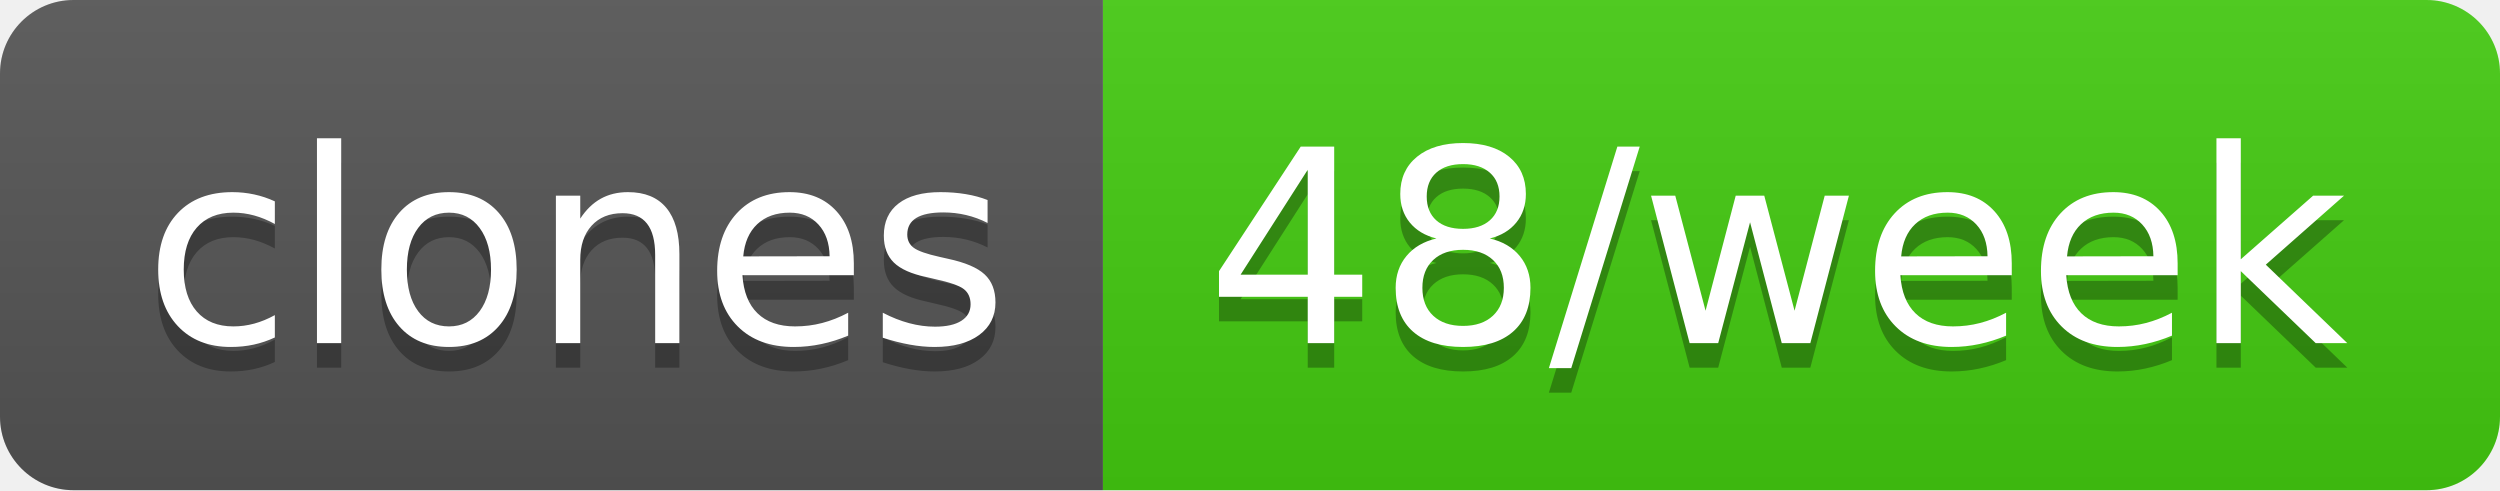
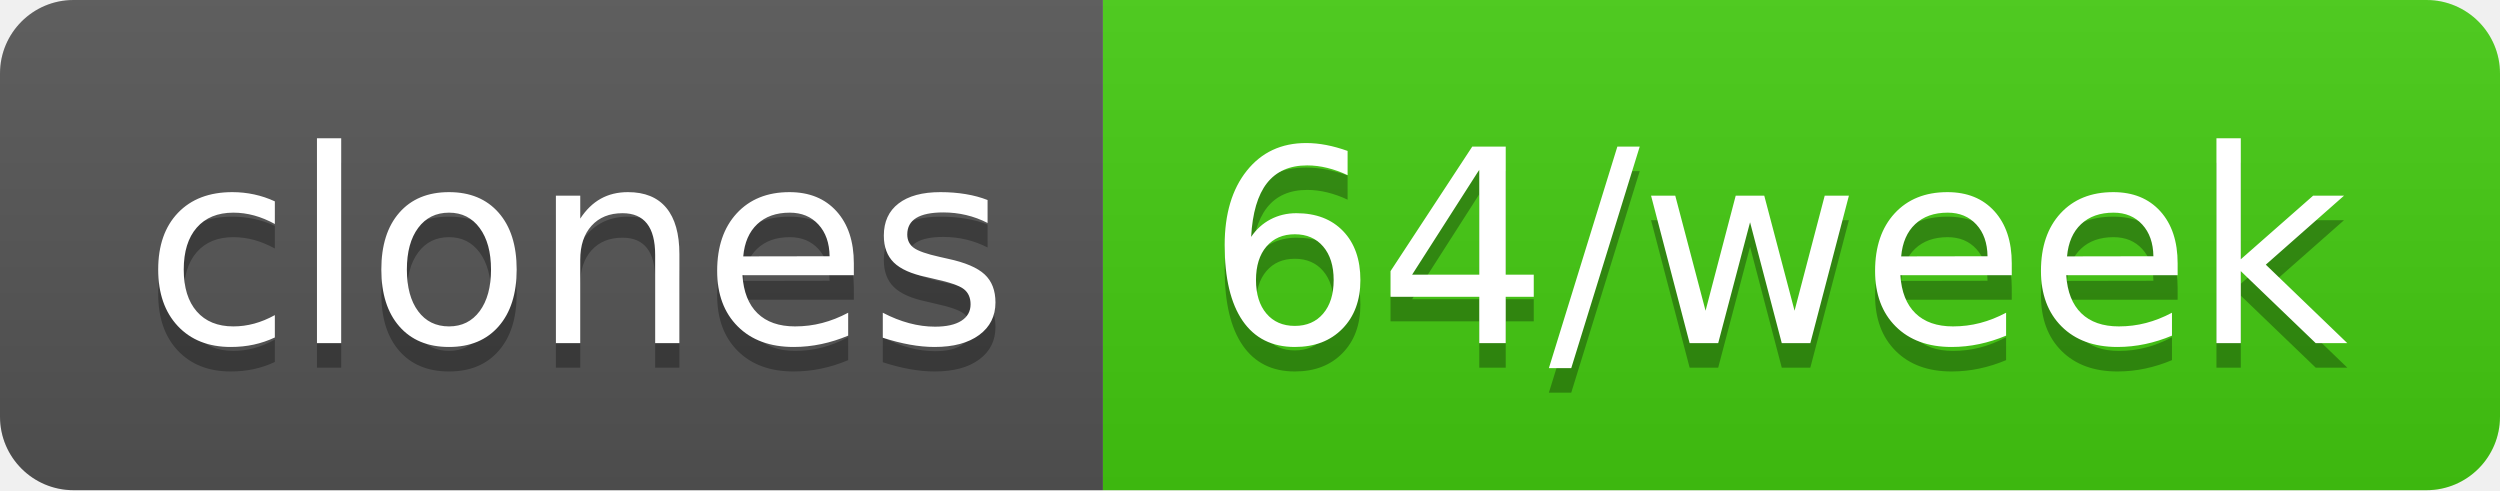
- <svg xmlns="http://www.w3.org/2000/svg" width="102" height="20" role="img" aria-label="clones: 48/week">
+ <svg xmlns="http://www.w3.org/2000/svg" width="102" height="20" role="img" aria-label="clones: 64/week">
  <linearGradient id="s" x2="0" y2="100%">
    <stop offset="0" stop-color="#bbb" stop-opacity=".1" />
    <stop offset="1" stop-opacity=".1" />
  </linearGradient>
  <clipPath id="r">
    <rect width="102" height="20" rx="3" fill="#fff" />
  </clipPath>
  <g clip-path="url(#r)">
    <rect width="45" height="20" fill="#555" />
    <rect x="45" width="57" height="20" fill="#4c1" />
    <rect width="102" height="20" fill="url(#s)" />
  </g>
  <g fill="#fff" text-anchor="middle" font-family="Verdana,Geneva,DejaVu Sans,sans-serif" text-rendering="geometricPrecision" font-size="110">
    <text aria-hidden="true" x="235" y="150" fill="#010101" fill-opacity=".3" transform="scale(.1)" textLength="350">clones</text>
    <text x="235" y="140" transform="scale(.1)" fill="#fff" textLength="350">clones</text>
-     <text aria-hidden="true" x="725" y="150" fill="#010101" fill-opacity=".3" transform="scale(.1)" textLength="470">48/week</text>
-     <text x="725" y="140" transform="scale(.1)" fill="#fff" textLength="470">48/week</text>
+     <text aria-hidden="true" x="725" y="150" fill="#010101" fill-opacity=".3" transform="scale(.1)" textLength="470">64/week</text>
+     <text x="725" y="140" transform="scale(.1)" fill="#fff" textLength="470">64/week</text>
  </g>
</svg>
